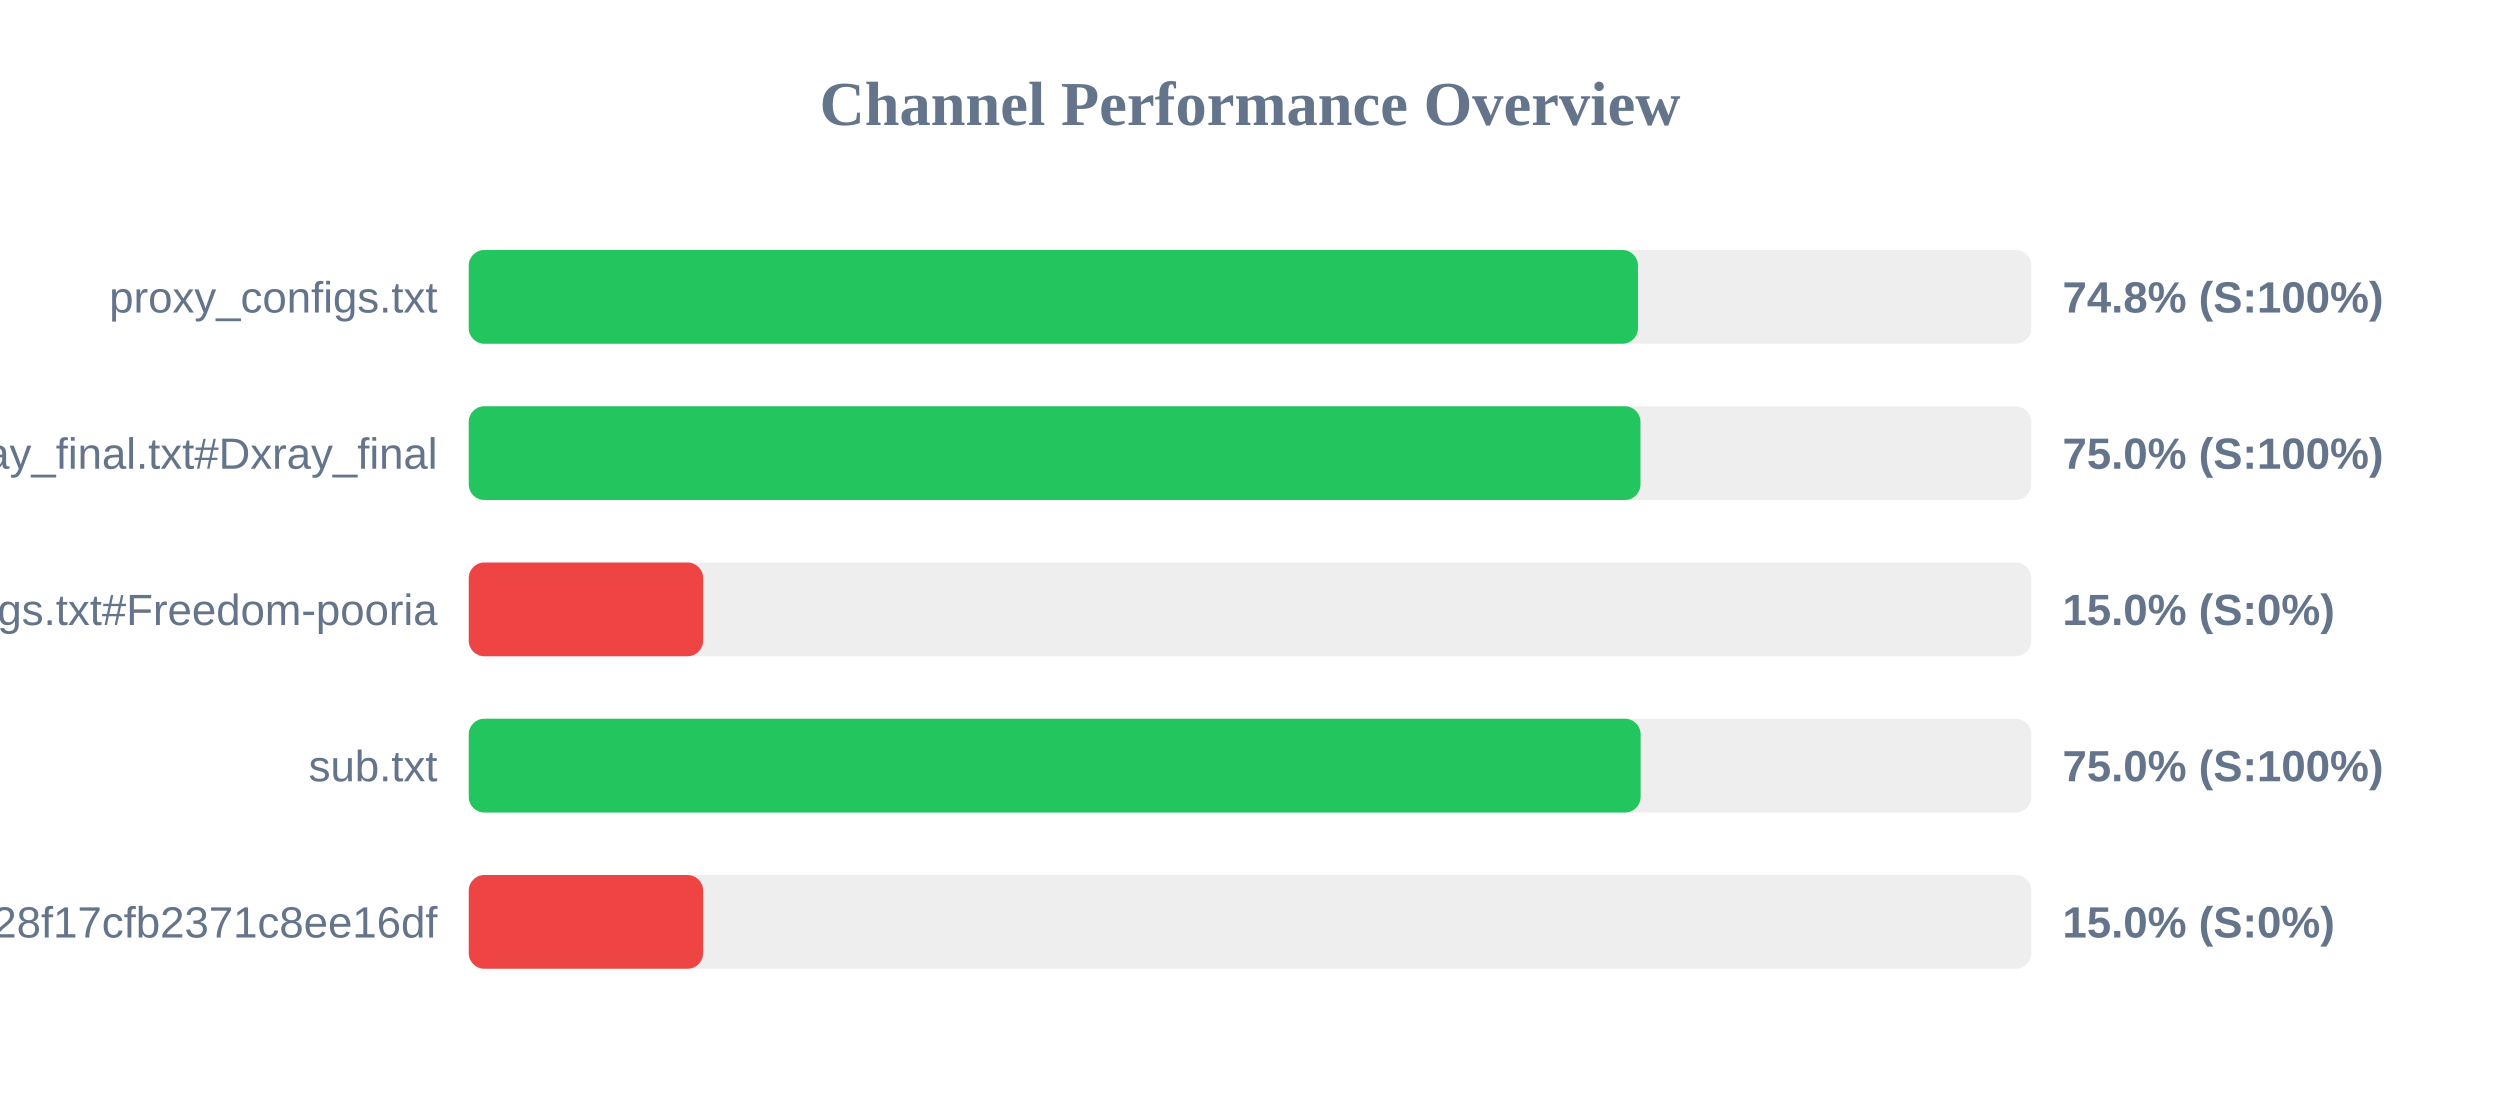
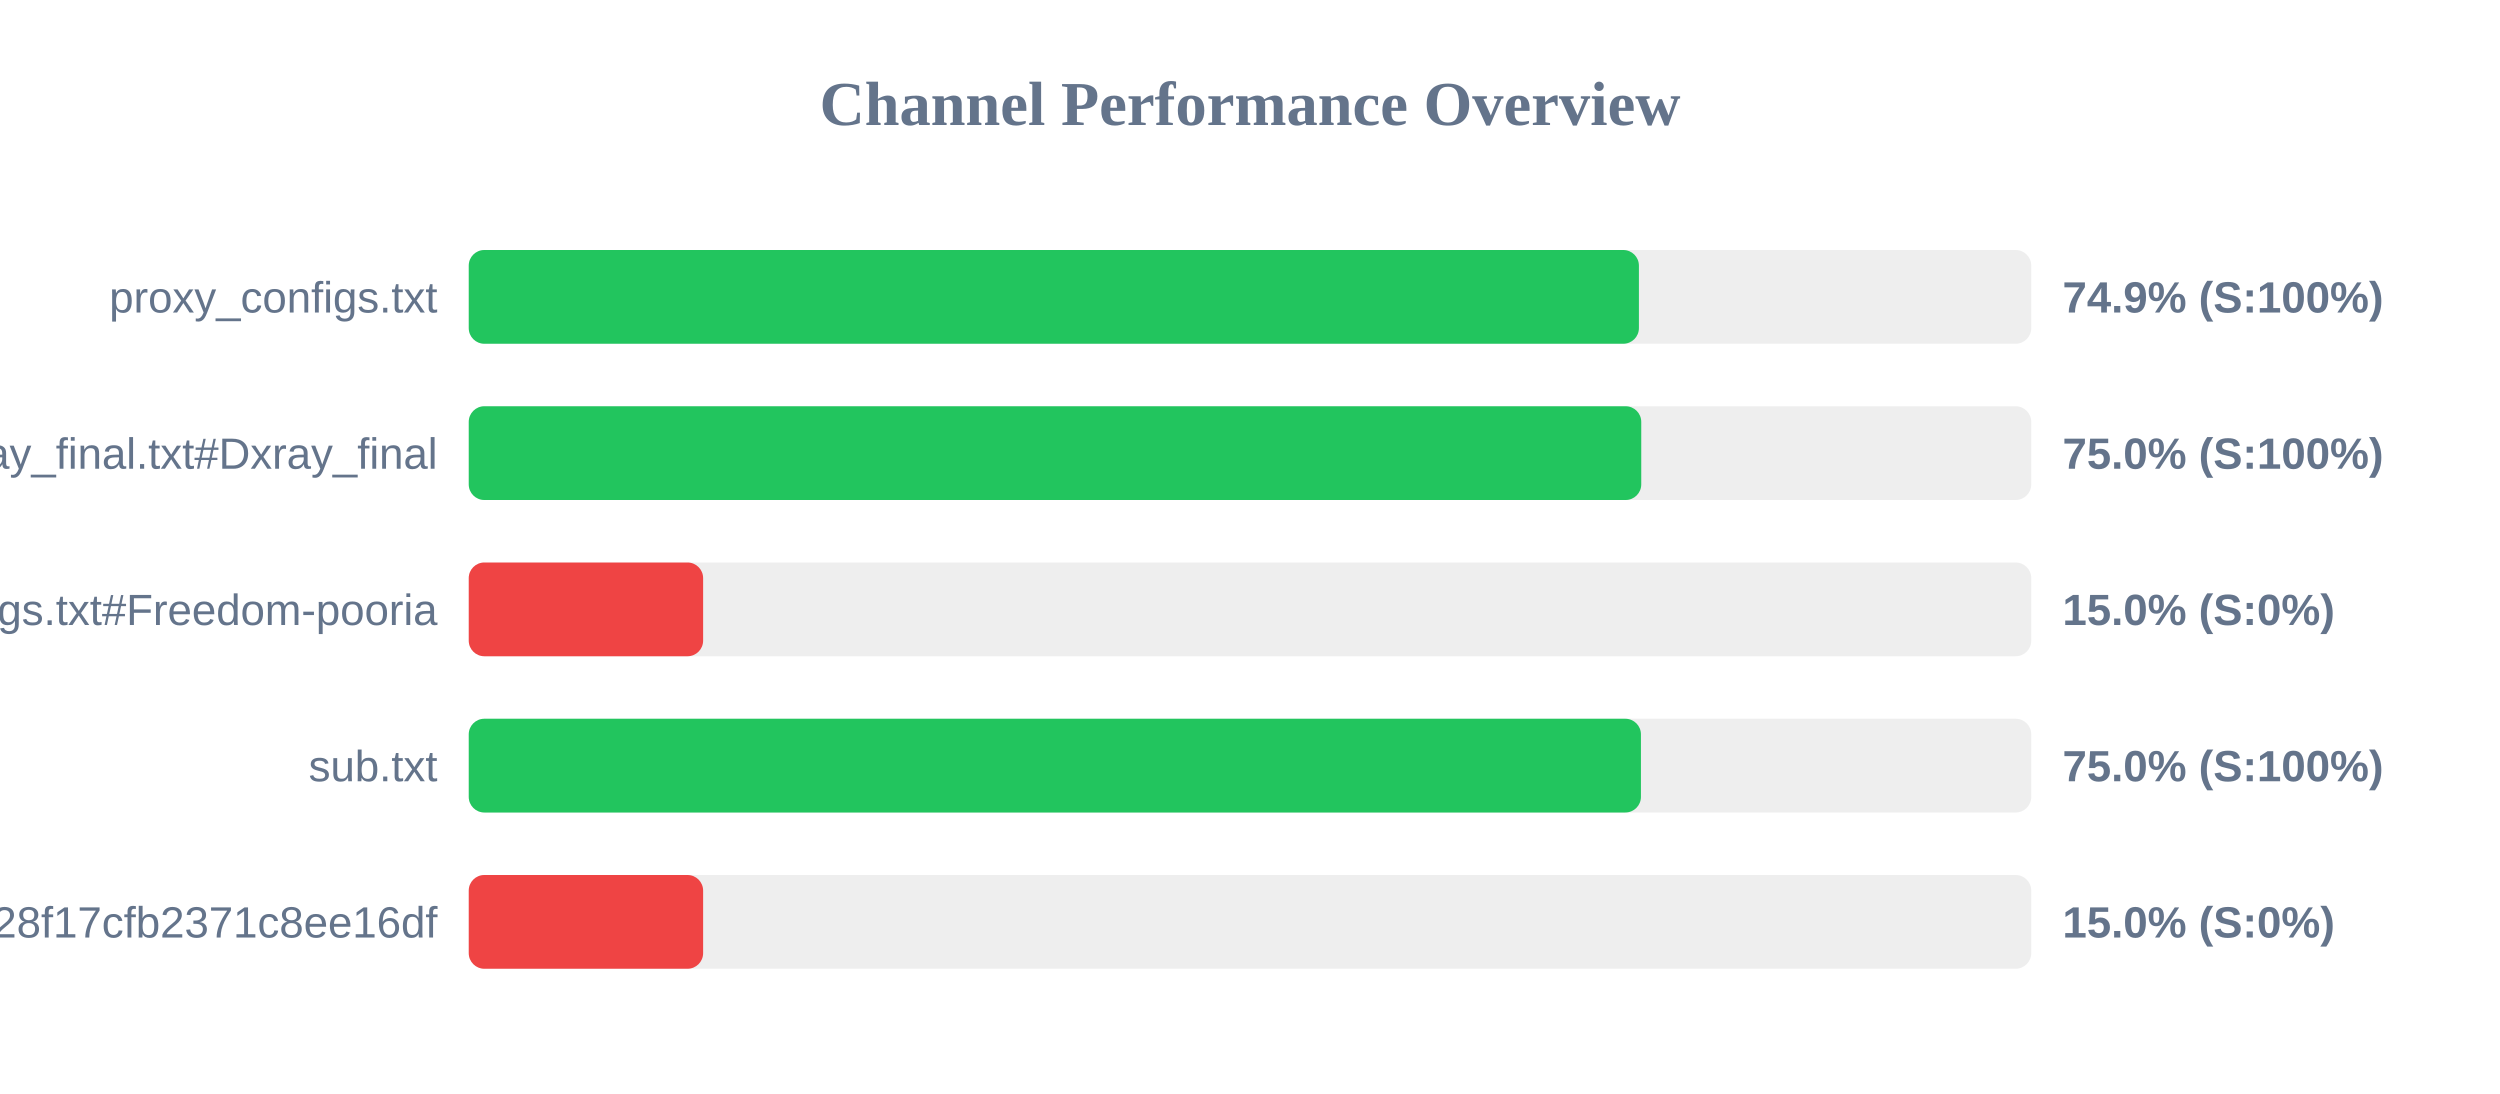
<svg xmlns="http://www.w3.org/2000/svg" width="800" height="350" version="1.1">
  <style>
        .row { font: 14px Arial; fill: #64748b; }
        .score { font: bold 14px Arial; fill: #64748b; }
    </style>
  <text x="400" y="40" text-anchor="middle" font-size="20px" font-weight="bold" fill="#64748b">Channel Performance Overview</text>
  <rect x="150" y="80" width="500" height="30" fill="#eee" rx="5" />
-   <rect x="150" y="80" width="374.15" height="30" fill="#22c55e" rx="5" />
+   <rect x="150" y="80" width="374.45" height="30" fill="#22c55e" rx="5" />
  <text x="140" y="100" text-anchor="end" class="row">proxy_configs.txt</text>
-   <text x="660" y="100" text-anchor="start" class="score">74.8% (S:100%)</text>
+   <text x="660" y="100" text-anchor="start" class="score">74.9% (S:100%)</text>
  <rect x="150" y="130" width="500" height="30" fill="#eee" rx="5" />
-   <rect x="150" y="130" width="374.95" height="30" fill="#22c55e" rx="5" />
+   <rect x="150" y="130" width="375.2" height="30" fill="#22c55e" rx="5" />
  <text x="140" y="150" text-anchor="end" class="row">xray_final.txt#Dxray_final</text>
  <text x="660" y="150" text-anchor="start" class="score">75.0% (S:100%)</text>
  <rect x="150" y="180" width="500" height="30" fill="#eee" rx="5" />
  <rect x="150" y="180" width="75.0" height="30" fill="#ef4444" rx="5" />
  <text x="140" y="200" text-anchor="end" class="row">v2ray_configs.txt#Freedom-pooria</text>
  <text x="660" y="200" text-anchor="start" class="score">15.0% (S:0%)</text>
  <rect x="150" y="230" width="500" height="30" fill="#eee" rx="5" />
-   <rect x="150" y="230" width="375.0" height="30" fill="#22c55e" rx="5" />
+   <rect x="150" y="230" width="375.1" height="30" fill="#22c55e" rx="5" />
  <text x="140" y="250" text-anchor="end" class="row">sub.txt</text>
  <text x="660" y="250" text-anchor="start" class="score">75.0% (S:100%)</text>
  <rect x="150" y="280" width="500" height="30" fill="#eee" rx="5" />
  <rect x="150" y="280" width="75.0" height="30" fill="#ef4444" rx="5" />
  <text x="140" y="300" text-anchor="end" class="row">?token=fedfed7b41b828f17cfb2371c8ee16df</text>
  <text x="660" y="300" text-anchor="start" class="score">15.0% (S:0%)</text>
</svg>
